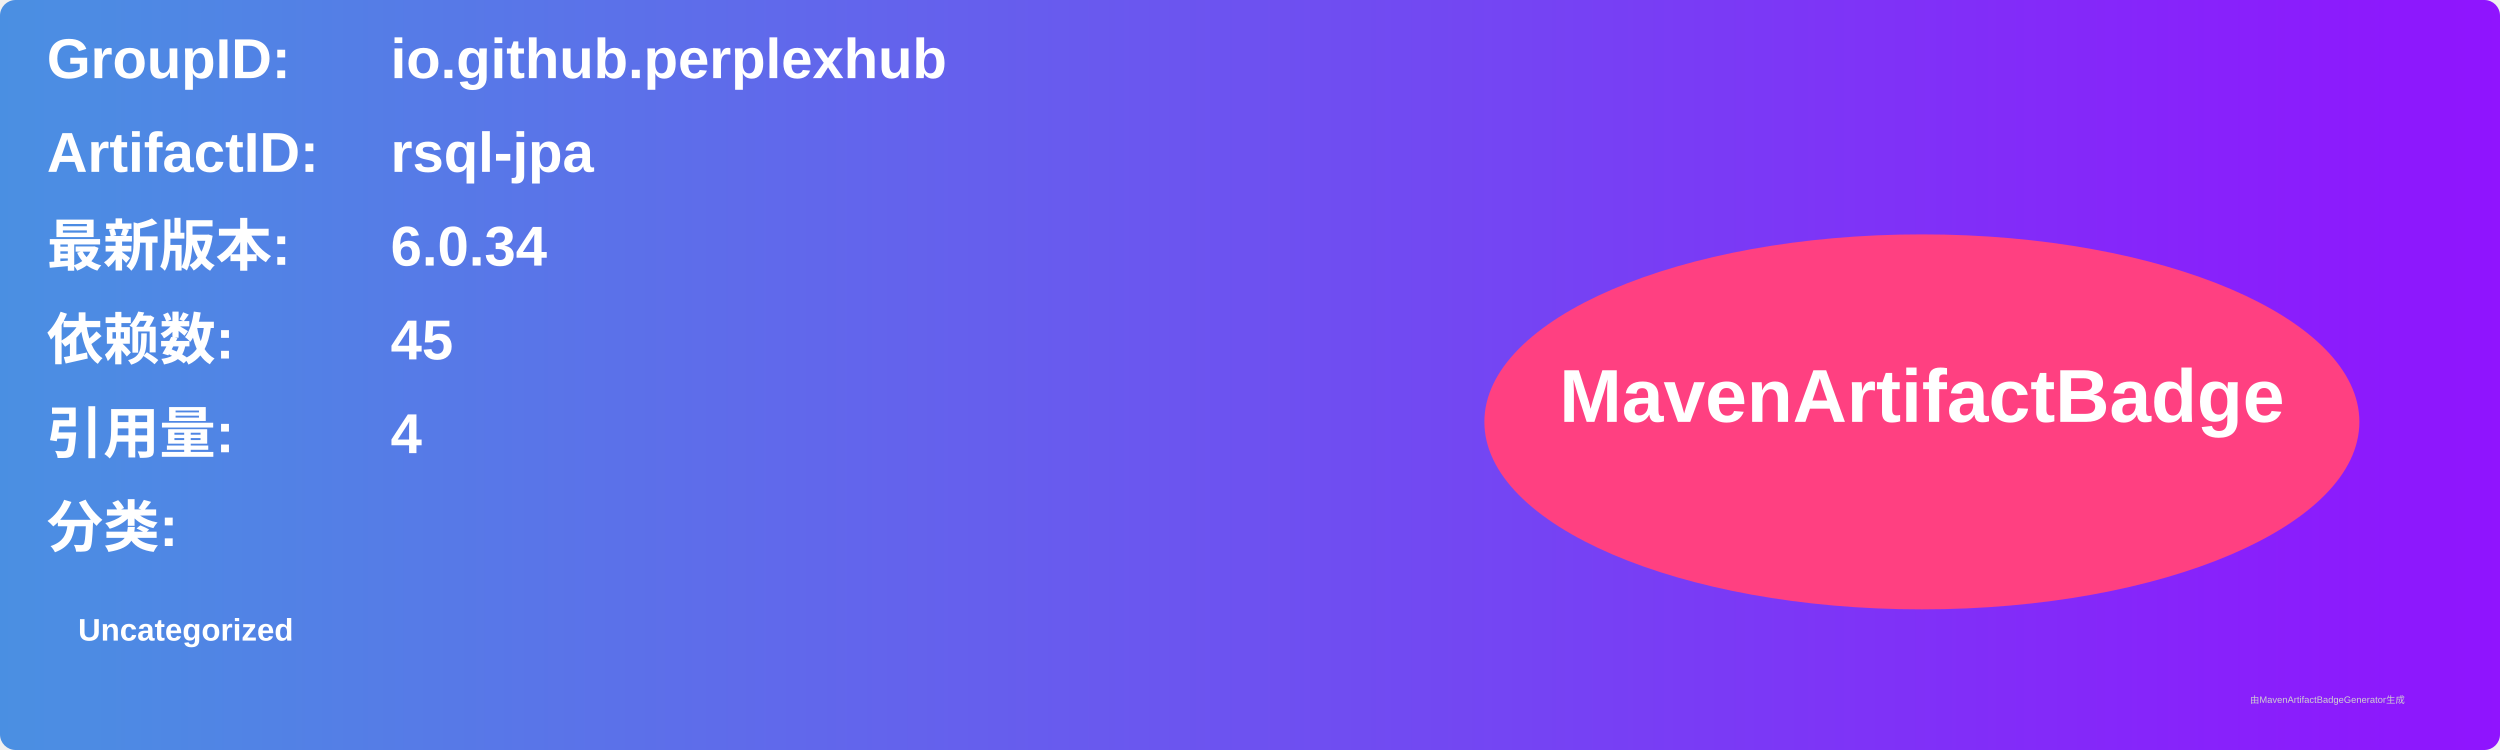
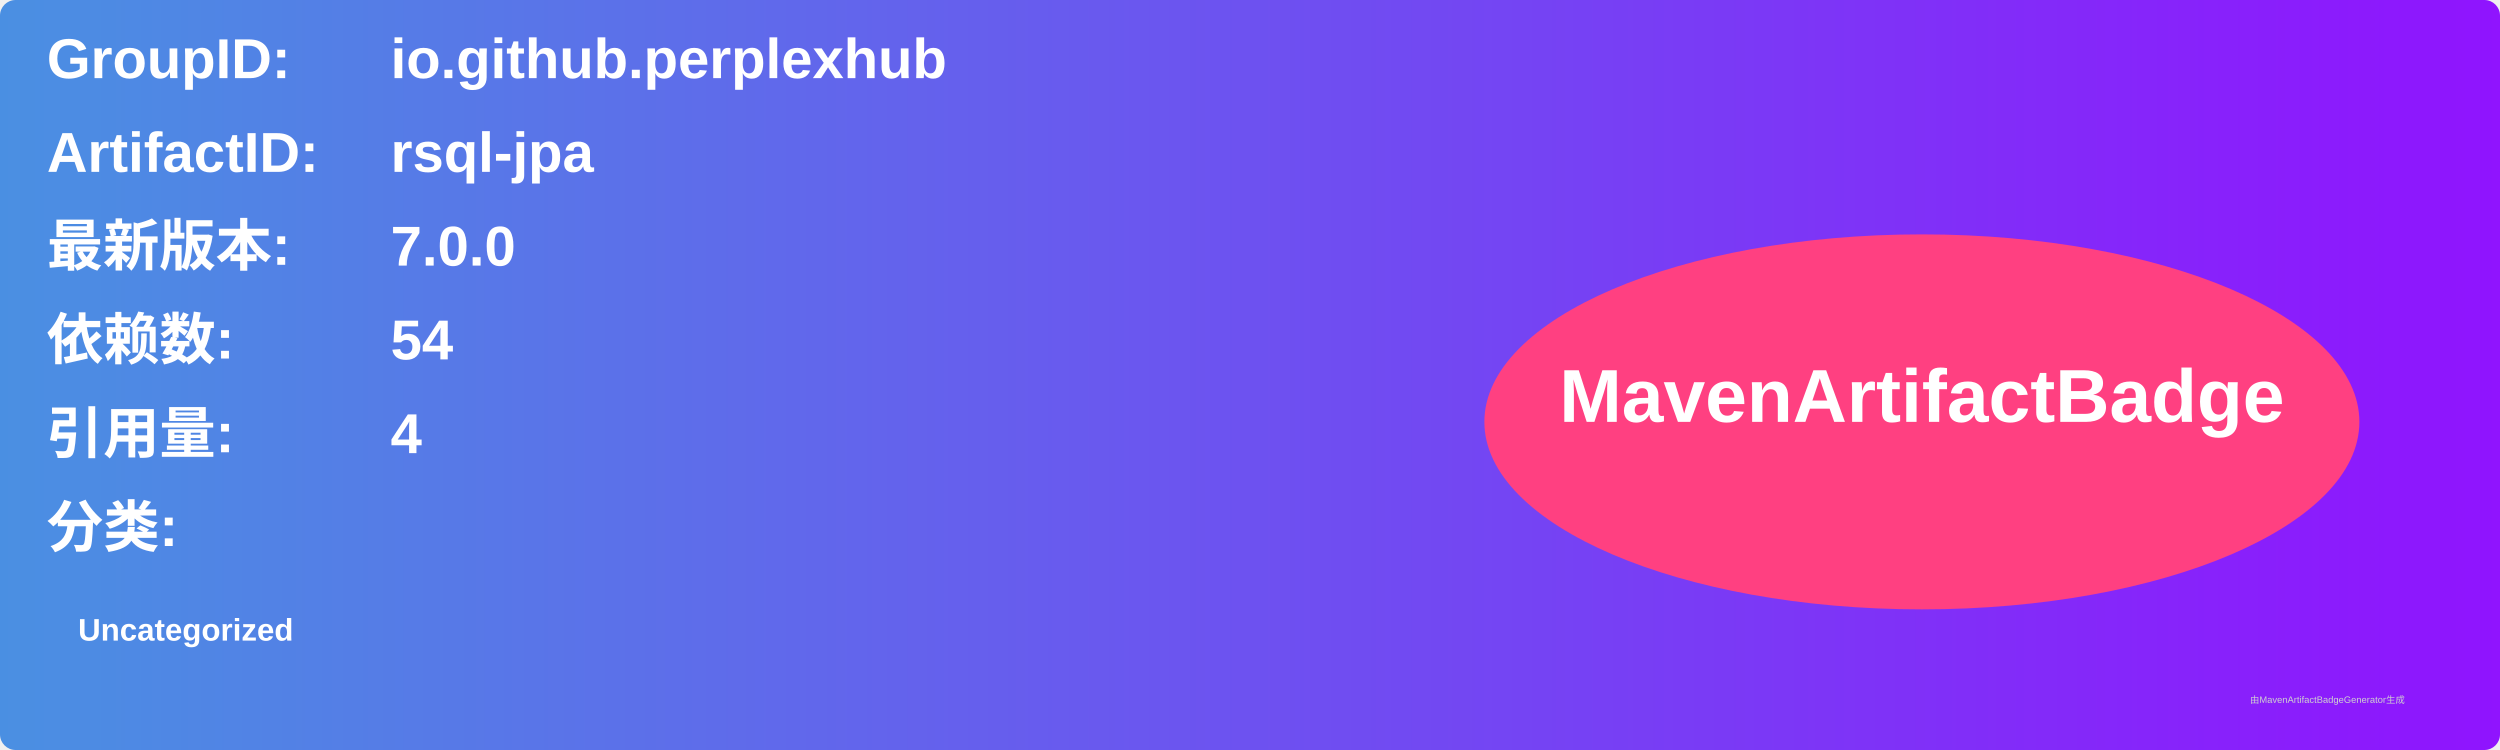
<svg xmlns="http://www.w3.org/2000/svg" width="800" height="240" viewBox="0 0 800 240">
  <linearGradient id="grad" x1="0%" y1="0%" x2="100%" y2="0%">
    <stop offset="0%" stop-color="#4a90e2" />
    <stop offset="100%" stop-color="#9013fe" />
  </linearGradient>
  <rect width="100%" height="100%" rx="5" ry="5" fill="url(#grad)" />
  <g transform="translate(15, 15)">
    <text x="0" y="10" font-family="Arial" font-size="18" fill="white" font-weight="bold" width="260">GroupID:</text>
    <text x="110" y="10" font-family="Arial" font-size="18" fill="white" font-weight="bold" width="460">io.github.perplexhub</text>
    <text x="0" y="40" font-family="Arial" font-size="18" fill="white" font-weight="bold" width="260">ArtifactID:</text>
    <text x="110" y="40" font-family="Arial" font-size="18" fill="white" font-weight="bold" width="460">rsql-jpa</text>
    <text x="0" y="70" font-family="Arial" font-size="18" fill="white" font-weight="bold">最新版本:</text>
    <text x="110" y="70" font-family="Arial" font-size="18" fill="white" font-weight="bold">
-       <tspan font-weight="bold">6.0.34</tspan>
+       <tspan font-weight="bold">7.0.0</tspan>
    </text>
    <text x="0" y="100" font-family="Arial" font-size="18" fill="white" font-weight="bold">依赖数: </text>
    <text x="110" y="100" font-family="Arial" font-size="18" fill="white">
-       <tspan font-weight="bold">45</tspan>
+       <tspan font-weight="bold">54</tspan>
    </text>
    <text x="0" y="130" font-family="Arial" font-size="18" fill="white" font-weight="bold">引用量: </text>
    <text x="110" y="130" font-family="Arial" font-size="18" fill="white">
      <tspan font-weight="bold">4</tspan>
    </text>
    <text x="0" y="160" font-family="Arial" font-size="18" fill="white" font-weight="bold">分类:</text>
    <text x="10" y="190" font-family="Arial" font-size="10" fill="white">
      <tspan font-weight="bold">Uncategorized</tspan>
    </text>
    <ellipse cx="600" cy="120" rx="140" ry="60" fill="#ff4081" />
    <text x="600" y="120" text-anchor="middle" font-family="Arial" font-size="24" fill="white" font-weight="bold">MavenArtifactBadge</text>
  </g>
  <text x="720" y="225" font-family="Arial" font-size="3" fill="#d0d0d0">由MavenArtifactBadgeGenerator生成</text>
</svg>
